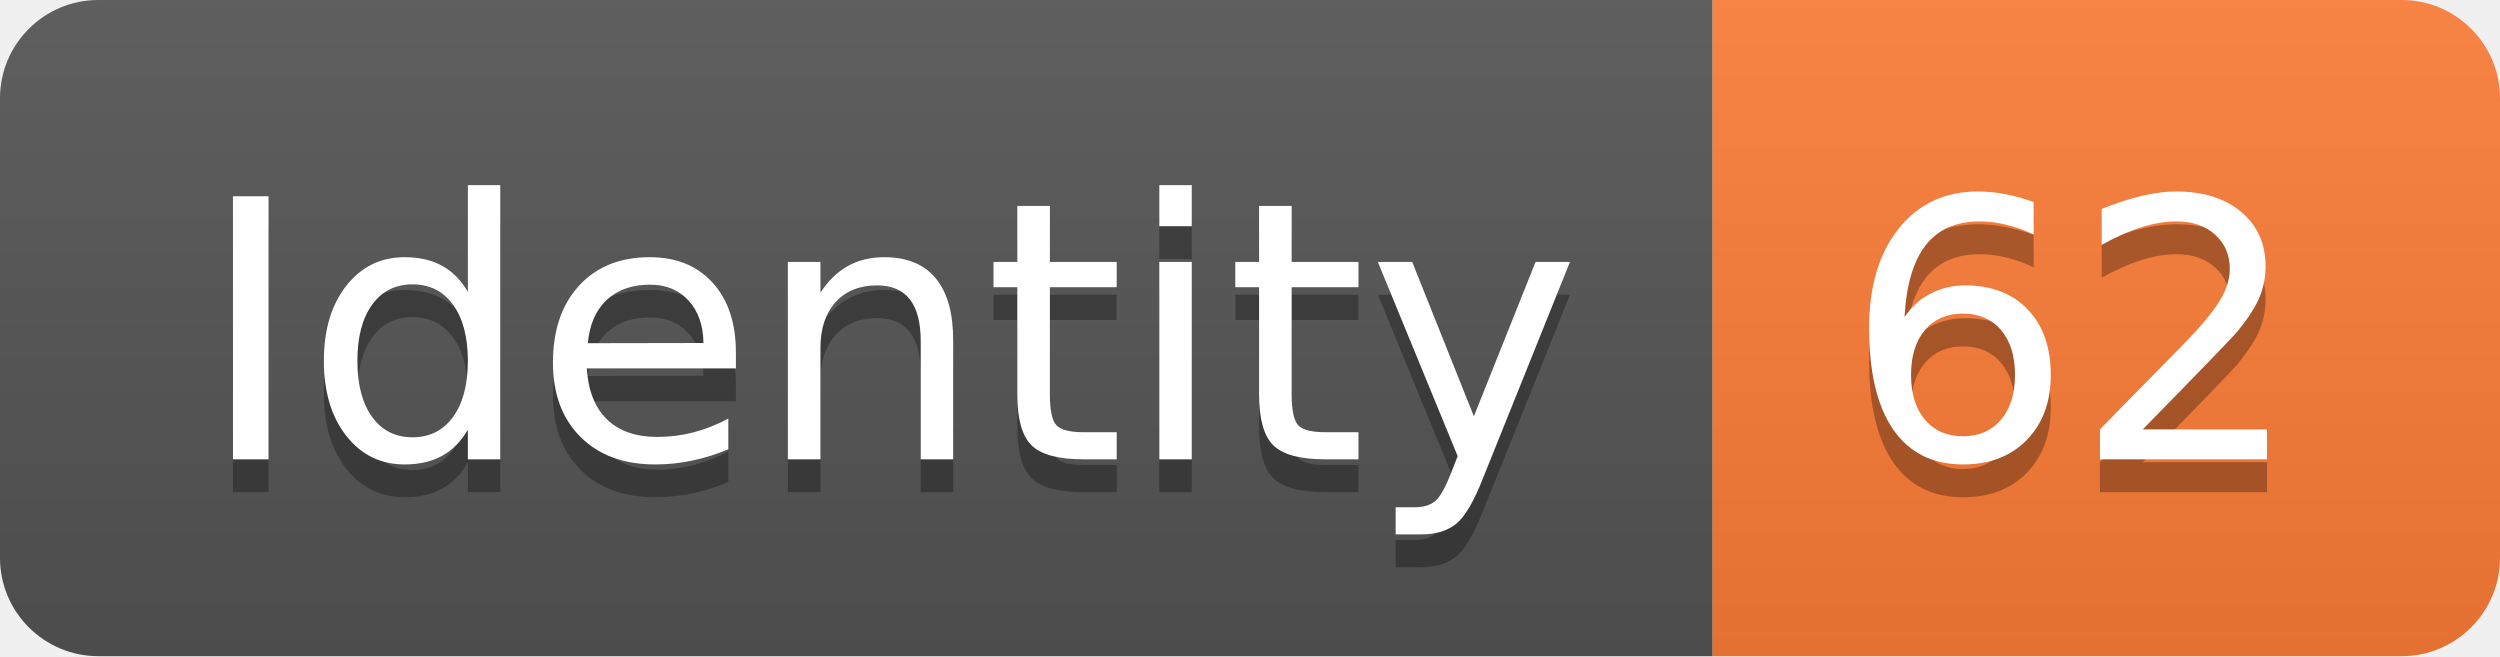
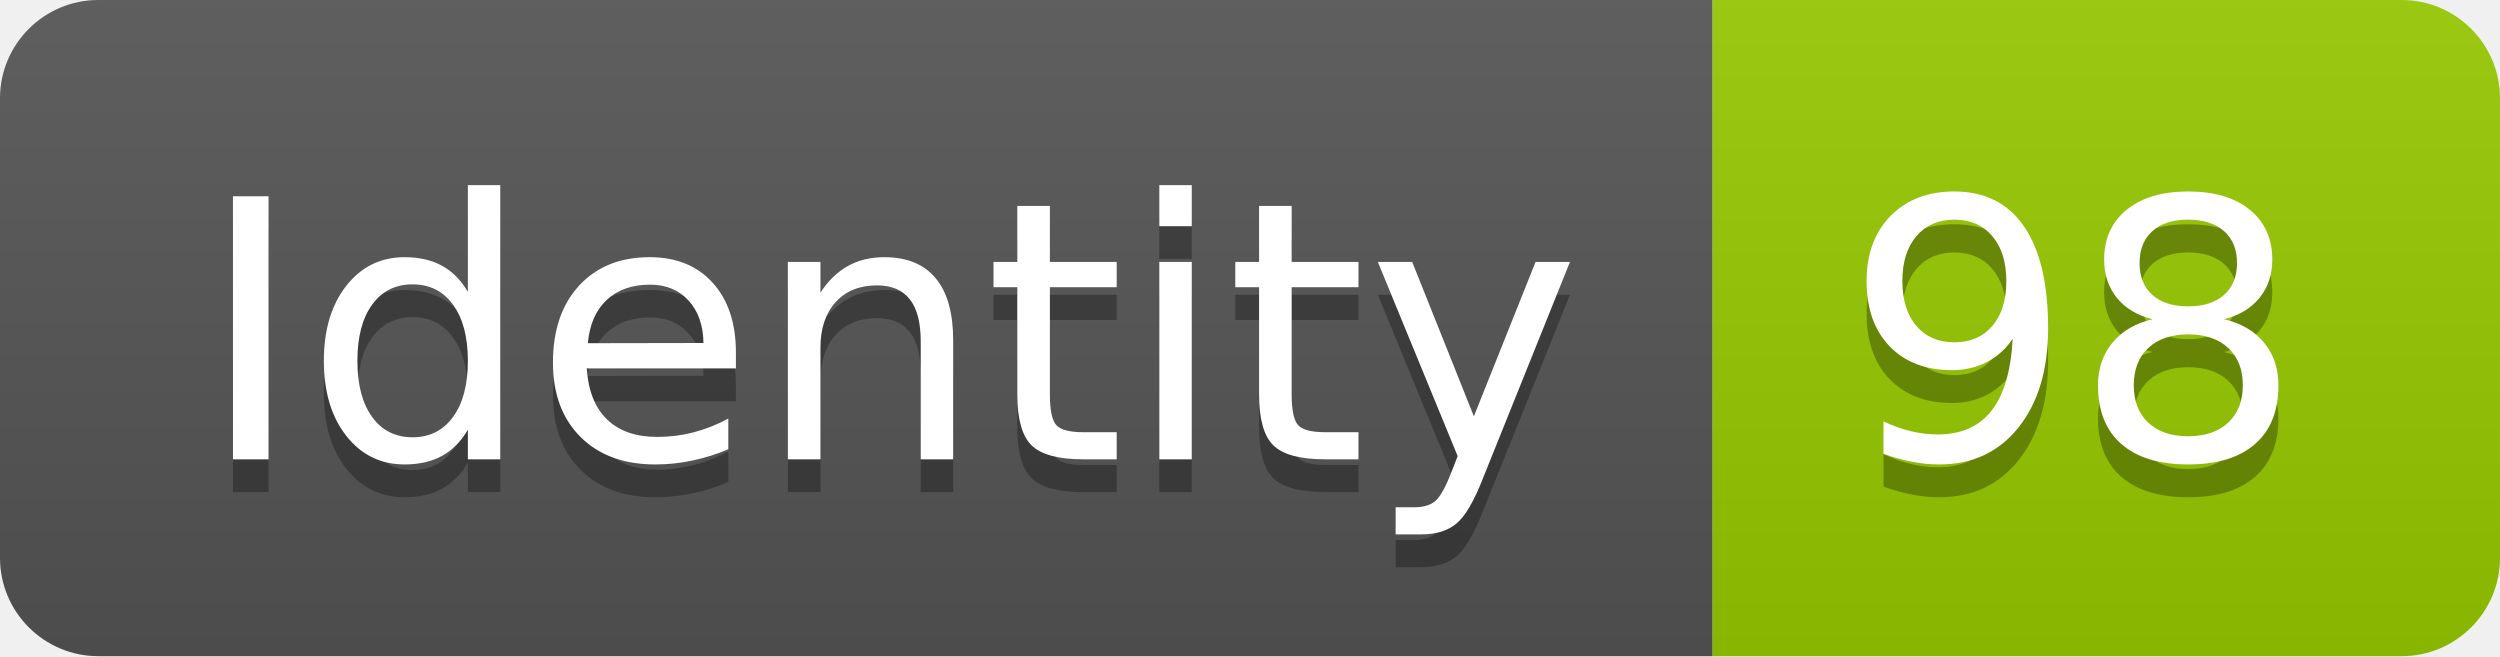
<svg xmlns="http://www.w3.org/2000/svg" width="76.2" height="20">
  <linearGradient id="smooth" x2="0" y2="100%">
    <stop offset="0" stop-color="#bbb" stop-opacity=".1" />
    <stop offset="1" stop-opacity=".1" />
  </linearGradient>
  <clipPath id="round">
    <rect width="76.2" height="20" rx="3" fill="#fff" />
  </clipPath>
  <g clip-path="url(#round)">
    <rect width="52.2" height="20" fill="#555" />
-     <rect x="52.2" width="24.0" height="20" fill="#fe7d37" />
+     <rect x="52.2" width="24.0" height="20" fill="#97CA00" />
    <rect width="76.2" height="20" fill="url(#smooth)" />
  </g>
  <g fill="#fff" text-anchor="middle" font-family="DejaVu Sans,Verdana,Geneva,sans-serif" font-size="110">
    <text x="271.0" y="150" fill="#010101" fill-opacity=".3" transform="scale(0.1)" textLength="422.0" lengthAdjust="spacing">Identity</text>
    <text x="271.0" y="140" transform="scale(0.1)" textLength="422.0" lengthAdjust="spacing">Identity</text>
-     <text x="632.0" y="150" fill="#010101" fill-opacity=".3" transform="scale(0.1)" textLength="140.0" lengthAdjust="spacing">62</text>
-     <text x="632.0" y="140" transform="scale(0.1)" textLength="140.0" lengthAdjust="spacing">62</text>
+     <text x="632.0" y="150" fill="#010101" fill-opacity=".3" transform="scale(0.1)" textLength="140.0" lengthAdjust="spacing">98</text>
+     <text x="632.0" y="140" transform="scale(0.1)" textLength="140.0" lengthAdjust="spacing">98</text>
  </g>
</svg>
